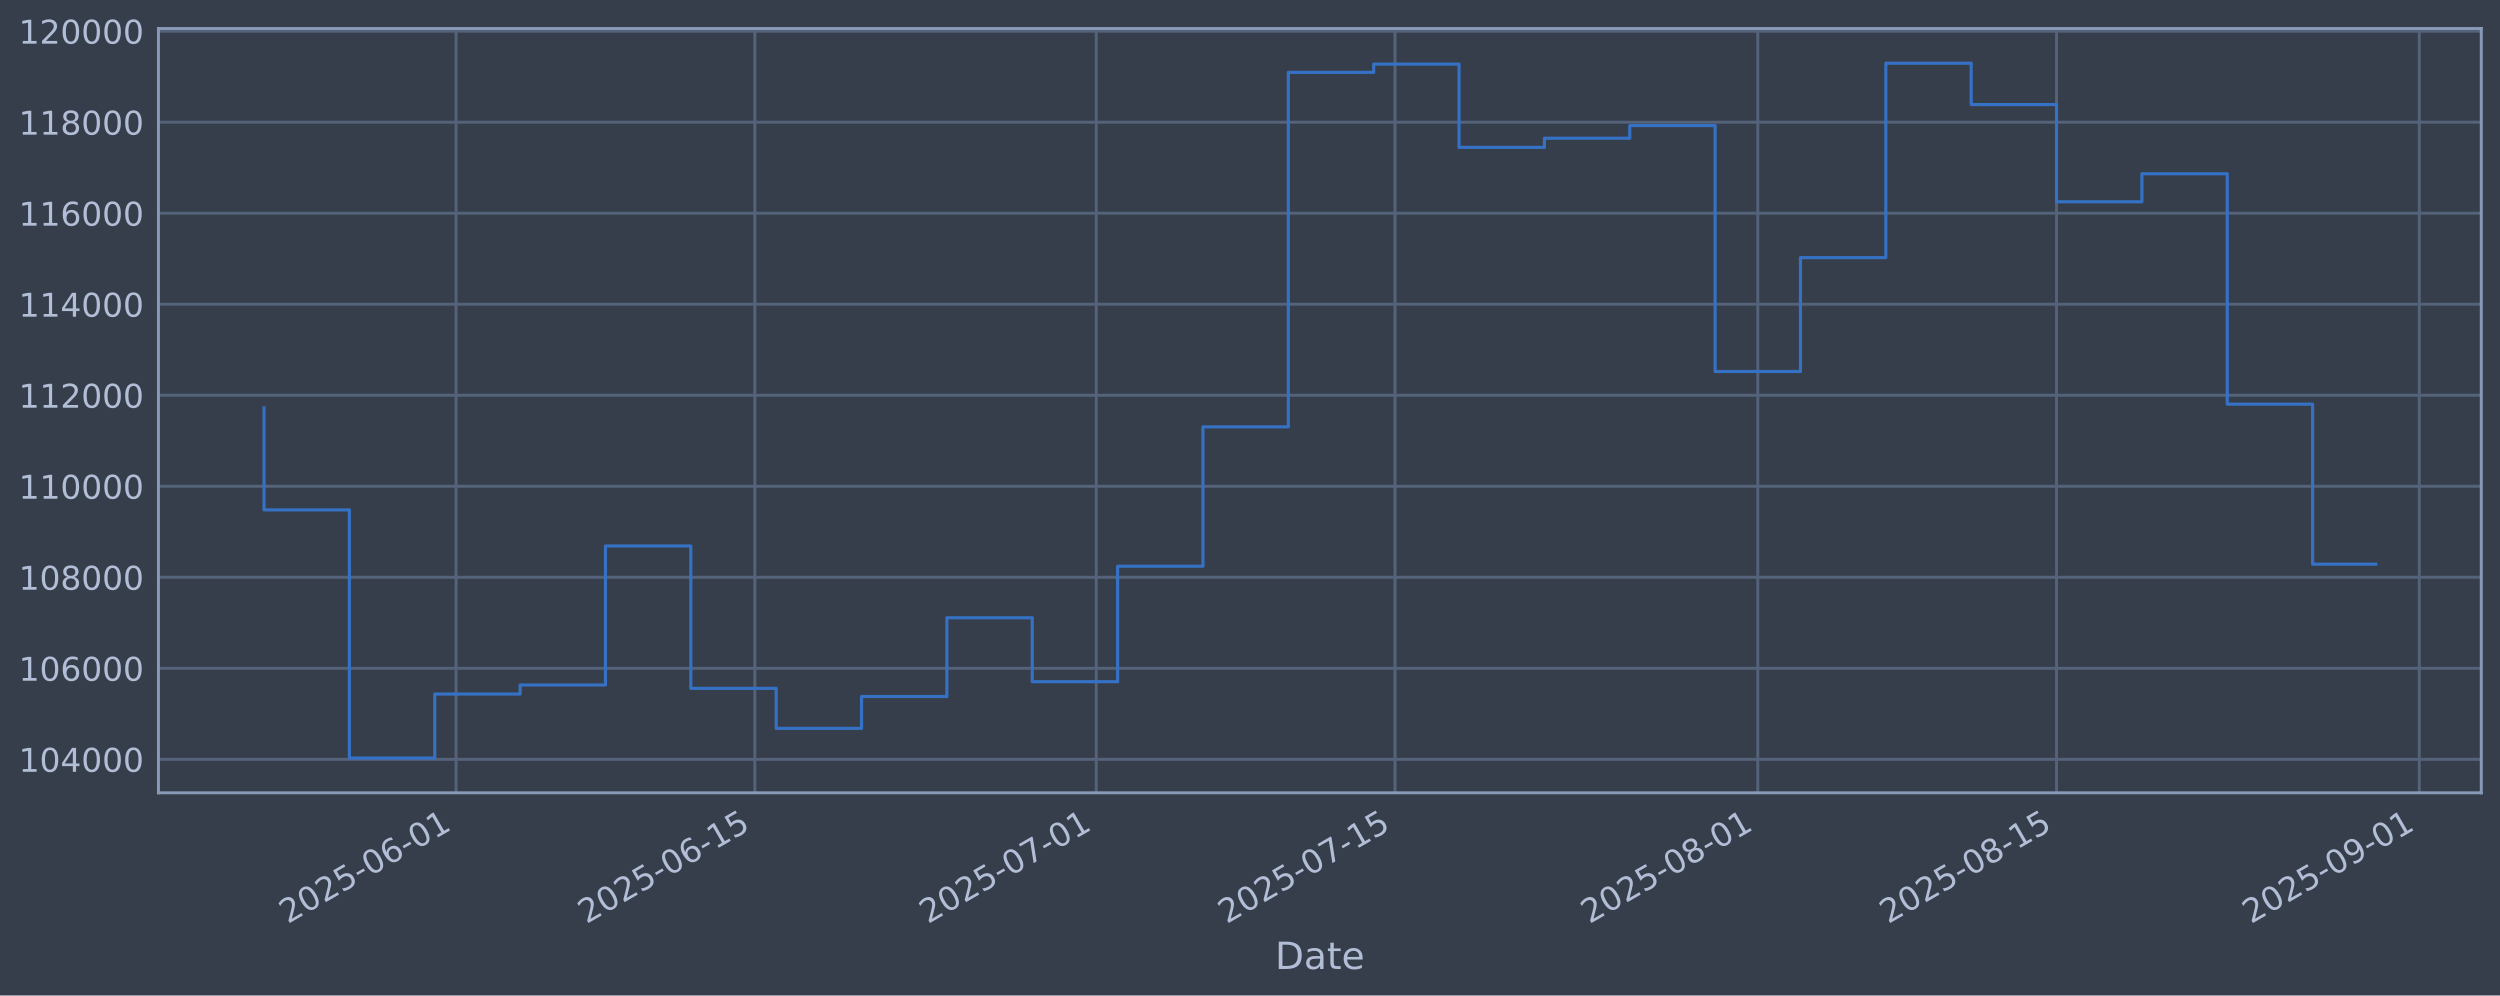
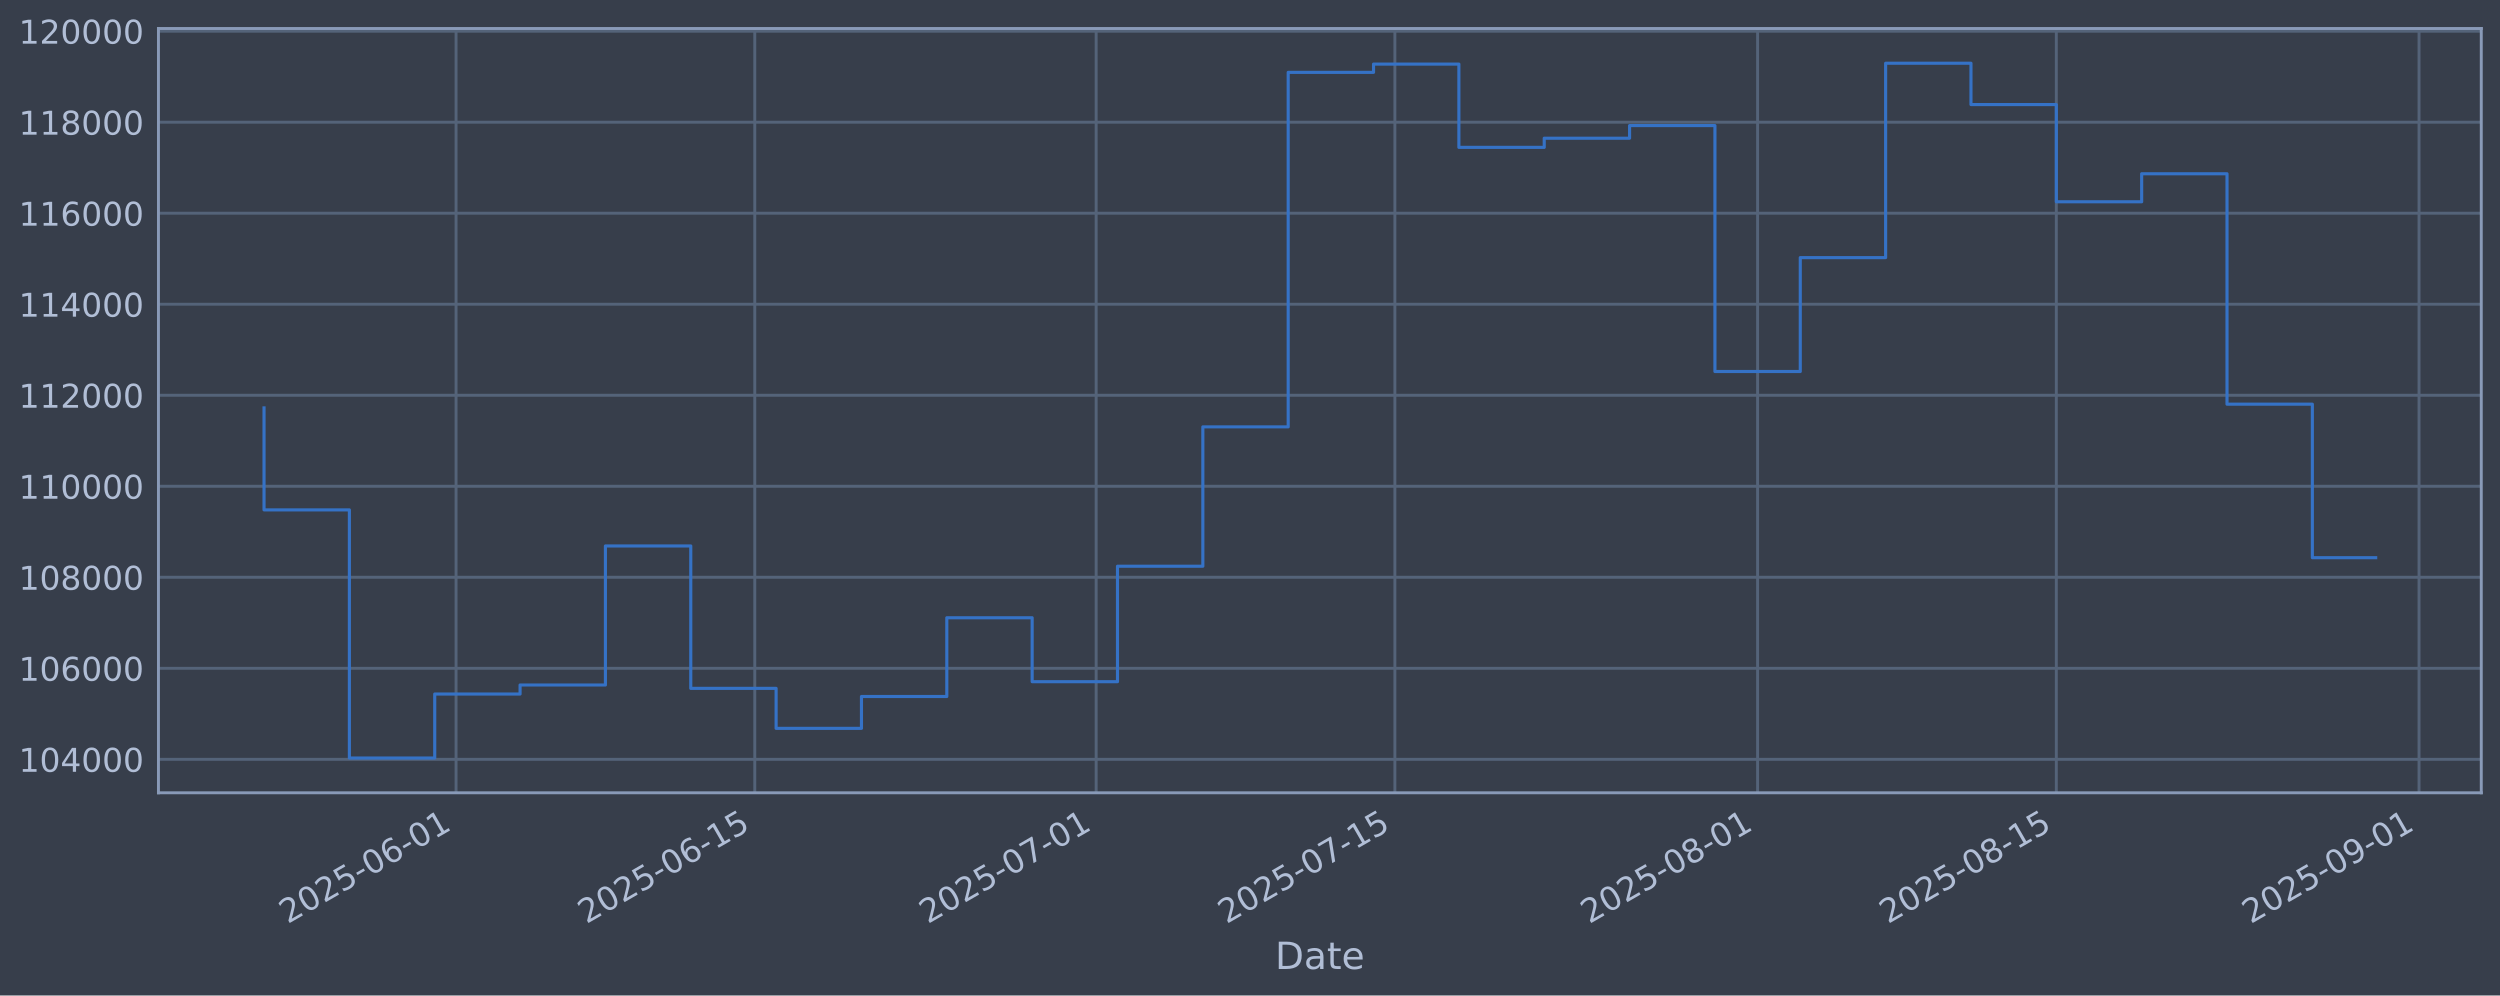
<svg xmlns="http://www.w3.org/2000/svg" xmlns:xlink="http://www.w3.org/1999/xlink" width="960.9pt" height="382.628pt" viewBox="0 0 960.9 382.628" version="1.1">
  <defs>
    <style type="text/css">*{stroke-linejoin: round; stroke-linecap: butt}</style>
  </defs>
  <g id="figure_1">
    <g id="patch_1">
      <path d="M 0 382.628  L 960.9 382.628  L 960.9 0  L 0 0  z " style="fill: #373e4b" />
    </g>
    <g id="axes_1">
      <g id="patch_2">
        <path d="M 60.901 304.718  L 953.701 304.718  L 953.701 10.958  L 60.901 10.958  z " style="fill: #373e4b" />
      </g>
      <g id="matplotlib.axis_1">
        <g id="xtick_1">
          <g id="line2d_1">
-             <path d="M 175.3 304.718  L 175.3 10.958  " clip-path="url(#pf1a7221394)" style="fill: none; stroke: #546379; stroke-width: 1.12; stroke-linecap: square" />
+             <path d="M 175.291 304.718  L 175.291 10.958  " clip-path="url(#p3366ed77ac)" style="fill: none; stroke: #546379; stroke-width: 1.12; stroke-linecap: square" />
          </g>
          <g id="line2d_2" />
          <g id="text_1">
-             <g style="fill: #b1bed6" transform="translate(110.5748 355.2226) rotate(-30) scale(0.126 -0.126)">
+             <g style="fill: #b1bed6" transform="translate(110.5656 355.2226) rotate(-30) scale(0.126 -0.126)">
              <defs>
                <path id="DejaVuSans-32" d="M 1228 531  L 3431 531  L 3431 0  L 469 0  L 469 531  Q 828 903 1448 1529  Q 2069 2156 2228 2338  Q 2531 2678 2651 2914  Q 2772 3150 2772 3378  Q 2772 3750 2511 3984  Q 2250 4219 1831 4219  Q 1534 4219 1204 4116  Q 875 4013 500 3803  L 500 4441  Q 881 4594 1212 4672  Q 1544 4750 1819 4750  Q 2544 4750 2975 4387  Q 3406 4025 3406 3419  Q 3406 3131 3298 2873  Q 3191 2616 2906 2266  Q 2828 2175 2409 1742  Q 1991 1309 1228 531  z " transform="scale(0.015625)" />
                <path id="DejaVuSans-30" d="M 2034 4250  Q 1547 4250 1301 3770  Q 1056 3291 1056 2328  Q 1056 1369 1301 889  Q 1547 409 2034 409  Q 2525 409 2770 889  Q 3016 1369 3016 2328  Q 3016 3291 2770 3770  Q 2525 4250 2034 4250  z M 2034 4750  Q 2819 4750 3233 4129  Q 3647 3509 3647 2328  Q 3647 1150 3233 529  Q 2819 -91 2034 -91  Q 1250 -91 836 529  Q 422 1150 422 2328  Q 422 3509 836 4129  Q 1250 4750 2034 4750  z " transform="scale(0.015625)" />
                <path id="DejaVuSans-35" d="M 691 4666  L 3169 4666  L 3169 4134  L 1269 4134  L 1269 2991  Q 1406 3038 1543 3061  Q 1681 3084 1819 3084  Q 2600 3084 3056 2656  Q 3513 2228 3513 1497  Q 3513 744 3044 326  Q 2575 -91 1722 -91  Q 1428 -91 1123 -41  Q 819 9 494 109  L 494 744  Q 775 591 1075 516  Q 1375 441 1709 441  Q 2250 441 2565 725  Q 2881 1009 2881 1497  Q 2881 1984 2565 2268  Q 2250 2553 1709 2553  Q 1456 2553 1204 2497  Q 953 2441 691 2322  L 691 4666  z " transform="scale(0.015625)" />
                <path id="DejaVuSans-2d" d="M 313 2009  L 1997 2009  L 1997 1497  L 313 1497  L 313 2009  z " transform="scale(0.015625)" />
                <path id="DejaVuSans-36" d="M 2113 2584  Q 1688 2584 1439 2293  Q 1191 2003 1191 1497  Q 1191 994 1439 701  Q 1688 409 2113 409  Q 2538 409 2786 701  Q 3034 994 3034 1497  Q 3034 2003 2786 2293  Q 2538 2584 2113 2584  z M 3366 4563  L 3366 3988  Q 3128 4100 2886 4159  Q 2644 4219 2406 4219  Q 1781 4219 1451 3797  Q 1122 3375 1075 2522  Q 1259 2794 1537 2939  Q 1816 3084 2150 3084  Q 2853 3084 3261 2657  Q 3669 2231 3669 1497  Q 3669 778 3244 343  Q 2819 -91 2113 -91  Q 1303 -91 875 529  Q 447 1150 447 2328  Q 447 3434 972 4092  Q 1497 4750 2381 4750  Q 2619 4750 2861 4703  Q 3103 4656 3366 4563  z " transform="scale(0.015625)" />
                <path id="DejaVuSans-31" d="M 794 531  L 1825 531  L 1825 4091  L 703 3866  L 703 4441  L 1819 4666  L 2450 4666  L 2450 531  L 3481 531  L 3481 0  L 794 0  L 794 531  z " transform="scale(0.015625)" />
              </defs>
              <use xlink:href="#DejaVuSans-32" />
              <use xlink:href="#DejaVuSans-30" transform="translate(63.62305 0)" />
              <use xlink:href="#DejaVuSans-32" transform="translate(127.2461 0)" />
              <use xlink:href="#DejaVuSans-35" transform="translate(190.8691 0)" />
              <use xlink:href="#DejaVuSans-2d" transform="translate(254.4922 0)" />
              <use xlink:href="#DejaVuSans-30" transform="translate(290.5762 0)" />
              <use xlink:href="#DejaVuSans-36" transform="translate(354.1992 0)" />
              <use xlink:href="#DejaVuSans-2d" transform="translate(417.8223 0)" />
              <use xlink:href="#DejaVuSans-30" transform="translate(453.9062 0)" />
              <use xlink:href="#DejaVuSans-31" transform="translate(517.5293 0)" />
            </g>
          </g>
        </g>
        <g id="xtick_2">
          <g id="line2d_3">
-             <path d="M 290.128 304.718  L 290.128 10.958  " clip-path="url(#pf1a7221394)" style="fill: none; stroke: #546379; stroke-width: 1.12; stroke-linecap: square" />
+             <path d="M 290.105 304.718  L 290.105 10.958  " clip-path="url(#p3366ed77ac)" style="fill: none; stroke: #546379; stroke-width: 1.12; stroke-linecap: square" />
          </g>
          <g id="line2d_4" />
          <g id="text_2">
-             <g style="fill: #b1bed6" transform="translate(225.4028 355.2226) rotate(-30) scale(0.126 -0.126)">
+             <g style="fill: #b1bed6" transform="translate(225.3793 355.2226) rotate(-30) scale(0.126 -0.126)">
              <use xlink:href="#DejaVuSans-32" />
              <use xlink:href="#DejaVuSans-30" transform="translate(63.62305 0)" />
              <use xlink:href="#DejaVuSans-32" transform="translate(127.2461 0)" />
              <use xlink:href="#DejaVuSans-35" transform="translate(190.8691 0)" />
              <use xlink:href="#DejaVuSans-2d" transform="translate(254.4922 0)" />
              <use xlink:href="#DejaVuSans-30" transform="translate(290.5762 0)" />
              <use xlink:href="#DejaVuSans-36" transform="translate(354.1992 0)" />
              <use xlink:href="#DejaVuSans-2d" transform="translate(417.8223 0)" />
              <use xlink:href="#DejaVuSans-31" transform="translate(453.9062 0)" />
              <use xlink:href="#DejaVuSans-35" transform="translate(517.5293 0)" />
            </g>
          </g>
        </g>
        <g id="xtick_3">
          <g id="line2d_5">
-             <path d="M 421.36 304.718  L 421.36 10.958  " clip-path="url(#pf1a7221394)" style="fill: none; stroke: #546379; stroke-width: 1.12; stroke-linecap: square" />
+             <path d="M 421.32 304.718  L 421.32 10.958  " clip-path="url(#p3366ed77ac)" style="fill: none; stroke: #546379; stroke-width: 1.12; stroke-linecap: square" />
          </g>
          <g id="line2d_6" />
          <g id="text_3">
-             <g style="fill: #b1bed6" transform="translate(356.6347 355.2226) rotate(-30) scale(0.126 -0.126)">
+             <g style="fill: #b1bed6" transform="translate(356.595 355.2226) rotate(-30) scale(0.126 -0.126)">
              <defs>
                <path id="DejaVuSans-37" d="M 525 4666  L 3525 4666  L 3525 4397  L 1831 0  L 1172 0  L 2766 4134  L 525 4134  L 525 4666  z " transform="scale(0.015625)" />
              </defs>
              <use xlink:href="#DejaVuSans-32" />
              <use xlink:href="#DejaVuSans-30" transform="translate(63.62305 0)" />
              <use xlink:href="#DejaVuSans-32" transform="translate(127.2461 0)" />
              <use xlink:href="#DejaVuSans-35" transform="translate(190.8691 0)" />
              <use xlink:href="#DejaVuSans-2d" transform="translate(254.4922 0)" />
              <use xlink:href="#DejaVuSans-30" transform="translate(290.5762 0)" />
              <use xlink:href="#DejaVuSans-37" transform="translate(354.1992 0)" />
              <use xlink:href="#DejaVuSans-2d" transform="translate(417.8223 0)" />
              <use xlink:href="#DejaVuSans-30" transform="translate(453.9062 0)" />
              <use xlink:href="#DejaVuSans-31" transform="translate(517.5293 0)" />
            </g>
          </g>
        </g>
        <g id="xtick_4">
          <g id="line2d_7">
-             <path d="M 536.188 304.718  L 536.188 10.958  " clip-path="url(#pf1a7221394)" style="fill: none; stroke: #546379; stroke-width: 1.12; stroke-linecap: square" />
+             <path d="M 536.134 304.718  L 536.134 10.958  " clip-path="url(#p3366ed77ac)" style="fill: none; stroke: #546379; stroke-width: 1.12; stroke-linecap: square" />
          </g>
          <g id="line2d_8" />
          <g id="text_4">
-             <g style="fill: #b1bed6" transform="translate(471.4627 355.2226) rotate(-30) scale(0.126 -0.126)">
+             <g style="fill: #b1bed6" transform="translate(471.4087 355.2226) rotate(-30) scale(0.126 -0.126)">
              <use xlink:href="#DejaVuSans-32" />
              <use xlink:href="#DejaVuSans-30" transform="translate(63.62305 0)" />
              <use xlink:href="#DejaVuSans-32" transform="translate(127.2461 0)" />
              <use xlink:href="#DejaVuSans-35" transform="translate(190.8691 0)" />
              <use xlink:href="#DejaVuSans-2d" transform="translate(254.4922 0)" />
              <use xlink:href="#DejaVuSans-30" transform="translate(290.5762 0)" />
              <use xlink:href="#DejaVuSans-37" transform="translate(354.1992 0)" />
              <use xlink:href="#DejaVuSans-2d" transform="translate(417.8223 0)" />
              <use xlink:href="#DejaVuSans-31" transform="translate(453.9062 0)" />
              <use xlink:href="#DejaVuSans-35" transform="translate(517.5293 0)" />
            </g>
          </g>
        </g>
        <g id="xtick_5">
          <g id="line2d_9">
-             <path d="M 675.622 304.718  L 675.622 10.958  " clip-path="url(#pf1a7221394)" style="fill: none; stroke: #546379; stroke-width: 1.12; stroke-linecap: square" />
+             <path d="M 675.551 304.718  L 675.551 10.958  " clip-path="url(#p3366ed77ac)" style="fill: none; stroke: #546379; stroke-width: 1.12; stroke-linecap: square" />
          </g>
          <g id="line2d_10" />
          <g id="text_5">
-             <g style="fill: #b1bed6" transform="translate(610.8967 355.2226) rotate(-30) scale(0.126 -0.126)">
+             <g style="fill: #b1bed6" transform="translate(610.8253 355.2226) rotate(-30) scale(0.126 -0.126)">
              <defs>
                <path id="DejaVuSans-38" d="M 2034 2216  Q 1584 2216 1326 1975  Q 1069 1734 1069 1313  Q 1069 891 1326 650  Q 1584 409 2034 409  Q 2484 409 2743 651  Q 3003 894 3003 1313  Q 3003 1734 2745 1975  Q 2488 2216 2034 2216  z M 1403 2484  Q 997 2584 770 2862  Q 544 3141 544 3541  Q 544 4100 942 4425  Q 1341 4750 2034 4750  Q 2731 4750 3128 4425  Q 3525 4100 3525 3541  Q 3525 3141 3298 2862  Q 3072 2584 2669 2484  Q 3125 2378 3379 2068  Q 3634 1759 3634 1313  Q 3634 634 3220 271  Q 2806 -91 2034 -91  Q 1263 -91 848 271  Q 434 634 434 1313  Q 434 1759 690 2068  Q 947 2378 1403 2484  z M 1172 3481  Q 1172 3119 1398 2916  Q 1625 2713 2034 2713  Q 2441 2713 2670 2916  Q 2900 3119 2900 3481  Q 2900 3844 2670 4047  Q 2441 4250 2034 4250  Q 1625 4250 1398 4047  Q 1172 3844 1172 3481  z " transform="scale(0.015625)" />
              </defs>
              <use xlink:href="#DejaVuSans-32" />
              <use xlink:href="#DejaVuSans-30" transform="translate(63.62305 0)" />
              <use xlink:href="#DejaVuSans-32" transform="translate(127.2461 0)" />
              <use xlink:href="#DejaVuSans-35" transform="translate(190.8691 0)" />
              <use xlink:href="#DejaVuSans-2d" transform="translate(254.4922 0)" />
              <use xlink:href="#DejaVuSans-30" transform="translate(290.5762 0)" />
              <use xlink:href="#DejaVuSans-38" transform="translate(354.1992 0)" />
              <use xlink:href="#DejaVuSans-2d" transform="translate(417.8223 0)" />
              <use xlink:href="#DejaVuSans-30" transform="translate(453.9062 0)" />
              <use xlink:href="#DejaVuSans-31" transform="translate(517.5293 0)" />
            </g>
          </g>
        </g>
        <g id="xtick_6">
          <g id="line2d_11">
-             <path d="M 790.45 304.718  L 790.45 10.958  " clip-path="url(#pf1a7221394)" style="fill: none; stroke: #546379; stroke-width: 1.12; stroke-linecap: square" />
+             <path d="M 790.365 304.718  L 790.365 10.958  " clip-path="url(#p3366ed77ac)" style="fill: none; stroke: #546379; stroke-width: 1.12; stroke-linecap: square" />
          </g>
          <g id="line2d_12" />
          <g id="text_6">
-             <g style="fill: #b1bed6" transform="translate(725.7246 355.2226) rotate(-30) scale(0.126 -0.126)">
+             <g style="fill: #b1bed6" transform="translate(725.639 355.2226) rotate(-30) scale(0.126 -0.126)">
              <use xlink:href="#DejaVuSans-32" />
              <use xlink:href="#DejaVuSans-30" transform="translate(63.62305 0)" />
              <use xlink:href="#DejaVuSans-32" transform="translate(127.2461 0)" />
              <use xlink:href="#DejaVuSans-35" transform="translate(190.8691 0)" />
              <use xlink:href="#DejaVuSans-2d" transform="translate(254.4922 0)" />
              <use xlink:href="#DejaVuSans-30" transform="translate(290.5762 0)" />
              <use xlink:href="#DejaVuSans-38" transform="translate(354.1992 0)" />
              <use xlink:href="#DejaVuSans-2d" transform="translate(417.8223 0)" />
              <use xlink:href="#DejaVuSans-31" transform="translate(453.9062 0)" />
              <use xlink:href="#DejaVuSans-35" transform="translate(517.5293 0)" />
            </g>
          </g>
        </g>
        <g id="xtick_7">
          <g id="line2d_13">
-             <path d="M 929.884 304.718  L 929.884 10.958  " clip-path="url(#pf1a7221394)" style="fill: none; stroke: #546379; stroke-width: 1.12; stroke-linecap: square" />
+             <path d="M 929.781 304.718  L 929.781 10.958  " clip-path="url(#p3366ed77ac)" style="fill: none; stroke: #546379; stroke-width: 1.12; stroke-linecap: square" />
          </g>
          <g id="line2d_14" />
          <g id="text_7">
-             <g style="fill: #b1bed6" transform="translate(865.1586 355.2226) rotate(-30) scale(0.126 -0.126)">
+             <g style="fill: #b1bed6" transform="translate(865.0557 355.2226) rotate(-30) scale(0.126 -0.126)">
              <defs>
                <path id="DejaVuSans-39" d="M 703 97  L 703 672  Q 941 559 1184 500  Q 1428 441 1663 441  Q 2288 441 2617 861  Q 2947 1281 2994 2138  Q 2813 1869 2534 1725  Q 2256 1581 1919 1581  Q 1219 1581 811 2004  Q 403 2428 403 3163  Q 403 3881 828 4315  Q 1253 4750 1959 4750  Q 2769 4750 3195 4129  Q 3622 3509 3622 2328  Q 3622 1225 3098 567  Q 2575 -91 1691 -91  Q 1453 -91 1209 -44  Q 966 3 703 97  z M 1959 2075  Q 2384 2075 2632 2365  Q 2881 2656 2881 3163  Q 2881 3666 2632 3958  Q 2384 4250 1959 4250  Q 1534 4250 1286 3958  Q 1038 3666 1038 3163  Q 1038 2656 1286 2365  Q 1534 2075 1959 2075  z " transform="scale(0.015625)" />
              </defs>
              <use xlink:href="#DejaVuSans-32" />
              <use xlink:href="#DejaVuSans-30" transform="translate(63.62305 0)" />
              <use xlink:href="#DejaVuSans-32" transform="translate(127.2461 0)" />
              <use xlink:href="#DejaVuSans-35" transform="translate(190.8691 0)" />
              <use xlink:href="#DejaVuSans-2d" transform="translate(254.4922 0)" />
              <use xlink:href="#DejaVuSans-30" transform="translate(290.5762 0)" />
              <use xlink:href="#DejaVuSans-39" transform="translate(354.1992 0)" />
              <use xlink:href="#DejaVuSans-2d" transform="translate(417.8223 0)" />
              <use xlink:href="#DejaVuSans-30" transform="translate(453.9062 0)" />
              <use xlink:href="#DejaVuSans-31" transform="translate(517.5293 0)" />
            </g>
          </g>
        </g>
        <g id="text_8">
          <g style="fill: #b1bed6" transform="translate(490.0914 372.4337) scale(0.144 -0.144)">
            <defs>
              <path id="DejaVuSans-44" d="M 1259 4147  L 1259 519  L 2022 519  Q 2988 519 3436 956  Q 3884 1394 3884 2338  Q 3884 3275 3436 3711  Q 2988 4147 2022 4147  L 1259 4147  z M 628 4666  L 1925 4666  Q 3281 4666 3915 4102  Q 4550 3538 4550 2338  Q 4550 1131 3912 565  Q 3275 0 1925 0  L 628 0  L 628 4666  z " transform="scale(0.015625)" />
              <path id="DejaVuSans-61" d="M 2194 1759  Q 1497 1759 1228 1600  Q 959 1441 959 1056  Q 959 750 1161 570  Q 1363 391 1709 391  Q 2188 391 2477 730  Q 2766 1069 2766 1631  L 2766 1759  L 2194 1759  z M 3341 1997  L 3341 0  L 2766 0  L 2766 531  Q 2569 213 2275 61  Q 1981 -91 1556 -91  Q 1019 -91 701 211  Q 384 513 384 1019  Q 384 1609 779 1909  Q 1175 2209 1959 2209  L 2766 2209  L 2766 2266  Q 2766 2663 2505 2880  Q 2244 3097 1772 3097  Q 1472 3097 1187 3025  Q 903 2953 641 2809  L 641 3341  Q 956 3463 1253 3523  Q 1550 3584 1831 3584  Q 2591 3584 2966 3190  Q 3341 2797 3341 1997  z " transform="scale(0.015625)" />
              <path id="DejaVuSans-74" d="M 1172 4494  L 1172 3500  L 2356 3500  L 2356 3053  L 1172 3053  L 1172 1153  Q 1172 725 1289 603  Q 1406 481 1766 481  L 2356 481  L 2356 0  L 1766 0  Q 1100 0 847 248  Q 594 497 594 1153  L 594 3053  L 172 3053  L 172 3500  L 594 3500  L 594 4494  L 1172 4494  z " transform="scale(0.015625)" />
              <path id="DejaVuSans-65" d="M 3597 1894  L 3597 1613  L 953 1613  Q 991 1019 1311 708  Q 1631 397 2203 397  Q 2534 397 2845 478  Q 3156 559 3463 722  L 3463 178  Q 3153 47 2828 -22  Q 2503 -91 2169 -91  Q 1331 -91 842 396  Q 353 884 353 1716  Q 353 2575 817 3079  Q 1281 3584 2069 3584  Q 2775 3584 3186 3129  Q 3597 2675 3597 1894  z M 3022 2063  Q 3016 2534 2758 2815  Q 2500 3097 2075 3097  Q 1594 3097 1305 2825  Q 1016 2553 972 2059  L 3022 2063  z " transform="scale(0.015625)" />
            </defs>
            <use xlink:href="#DejaVuSans-44" />
            <use xlink:href="#DejaVuSans-61" transform="translate(77.00195 0)" />
            <use xlink:href="#DejaVuSans-74" transform="translate(138.2812 0)" />
            <use xlink:href="#DejaVuSans-65" transform="translate(177.4902 0)" />
          </g>
        </g>
      </g>
      <g id="matplotlib.axis_2">
        <g id="ytick_1">
          <g id="line2d_15">
-             <path d="M 60.901 291.85  L 953.701 291.85  " clip-path="url(#pf1a7221394)" style="fill: none; stroke: #546379; stroke-width: 1.12; stroke-linecap: square" />
+             <path d="M 60.901 291.85  L 953.701 291.85  " clip-path="url(#p3366ed77ac)" style="fill: none; stroke: #546379; stroke-width: 1.12; stroke-linecap: square" />
          </g>
          <g id="line2d_16" />
          <g id="text_9">
            <g style="fill: #b1bed6" transform="translate(7.2 296.6367) scale(0.126 -0.126)">
              <defs>
                <path id="DejaVuSans-34" d="M 2419 4116  L 825 1625  L 2419 1625  L 2419 4116  z M 2253 4666  L 3047 4666  L 3047 1625  L 3713 1625  L 3713 1100  L 3047 1100  L 3047 0  L 2419 0  L 2419 1100  L 313 1100  L 313 1709  L 2253 4666  z " transform="scale(0.015625)" />
              </defs>
              <use xlink:href="#DejaVuSans-31" />
              <use xlink:href="#DejaVuSans-30" transform="translate(63.62305 0)" />
              <use xlink:href="#DejaVuSans-34" transform="translate(127.2461 0)" />
              <use xlink:href="#DejaVuSans-30" transform="translate(190.8691 0)" />
              <use xlink:href="#DejaVuSans-30" transform="translate(254.4922 0)" />
              <use xlink:href="#DejaVuSans-30" transform="translate(318.1152 0)" />
            </g>
          </g>
        </g>
        <g id="ytick_2">
          <g id="line2d_17">
-             <path d="M 60.901 256.867  L 953.701 256.867  " clip-path="url(#pf1a7221394)" style="fill: none; stroke: #546379; stroke-width: 1.12; stroke-linecap: square" />
+             <path d="M 60.901 256.867  L 953.701 256.867  " clip-path="url(#p3366ed77ac)" style="fill: none; stroke: #546379; stroke-width: 1.12; stroke-linecap: square" />
          </g>
          <g id="line2d_18" />
          <g id="text_10">
            <g style="fill: #b1bed6" transform="translate(7.2 261.6538) scale(0.126 -0.126)">
              <use xlink:href="#DejaVuSans-31" />
              <use xlink:href="#DejaVuSans-30" transform="translate(63.62305 0)" />
              <use xlink:href="#DejaVuSans-36" transform="translate(127.2461 0)" />
              <use xlink:href="#DejaVuSans-30" transform="translate(190.8691 0)" />
              <use xlink:href="#DejaVuSans-30" transform="translate(254.4922 0)" />
              <use xlink:href="#DejaVuSans-30" transform="translate(318.1152 0)" />
            </g>
          </g>
        </g>
        <g id="ytick_3">
          <g id="line2d_19">
-             <path d="M 60.901 221.884  L 953.701 221.884  " clip-path="url(#pf1a7221394)" style="fill: none; stroke: #546379; stroke-width: 1.12; stroke-linecap: square" />
+             <path d="M 60.901 221.884  L 953.701 221.884  " clip-path="url(#p3366ed77ac)" style="fill: none; stroke: #546379; stroke-width: 1.12; stroke-linecap: square" />
          </g>
          <g id="line2d_20" />
          <g id="text_11">
            <g style="fill: #b1bed6" transform="translate(7.2 226.671) scale(0.126 -0.126)">
              <use xlink:href="#DejaVuSans-31" />
              <use xlink:href="#DejaVuSans-30" transform="translate(63.62305 0)" />
              <use xlink:href="#DejaVuSans-38" transform="translate(127.2461 0)" />
              <use xlink:href="#DejaVuSans-30" transform="translate(190.8691 0)" />
              <use xlink:href="#DejaVuSans-30" transform="translate(254.4922 0)" />
              <use xlink:href="#DejaVuSans-30" transform="translate(318.1152 0)" />
            </g>
          </g>
        </g>
        <g id="ytick_4">
          <g id="line2d_21">
-             <path d="M 60.901 186.901  L 953.701 186.901  " clip-path="url(#pf1a7221394)" style="fill: none; stroke: #546379; stroke-width: 1.12; stroke-linecap: square" />
+             <path d="M 60.901 186.901  L 953.701 186.901  " clip-path="url(#p3366ed77ac)" style="fill: none; stroke: #546379; stroke-width: 1.12; stroke-linecap: square" />
          </g>
          <g id="line2d_22" />
          <g id="text_12">
            <g style="fill: #b1bed6" transform="translate(7.2 191.6882) scale(0.126 -0.126)">
              <use xlink:href="#DejaVuSans-31" />
              <use xlink:href="#DejaVuSans-31" transform="translate(63.62305 0)" />
              <use xlink:href="#DejaVuSans-30" transform="translate(127.2461 0)" />
              <use xlink:href="#DejaVuSans-30" transform="translate(190.8691 0)" />
              <use xlink:href="#DejaVuSans-30" transform="translate(254.4922 0)" />
              <use xlink:href="#DejaVuSans-30" transform="translate(318.1152 0)" />
            </g>
          </g>
        </g>
        <g id="ytick_5">
          <g id="line2d_23">
-             <path d="M 60.901 151.918  L 953.701 151.918  " clip-path="url(#pf1a7221394)" style="fill: none; stroke: #546379; stroke-width: 1.12; stroke-linecap: square" />
+             <path d="M 60.901 151.918  L 953.701 151.918  " clip-path="url(#p3366ed77ac)" style="fill: none; stroke: #546379; stroke-width: 1.12; stroke-linecap: square" />
          </g>
          <g id="line2d_24" />
          <g id="text_13">
            <g style="fill: #b1bed6" transform="translate(7.2 156.7053) scale(0.126 -0.126)">
              <use xlink:href="#DejaVuSans-31" />
              <use xlink:href="#DejaVuSans-31" transform="translate(63.62305 0)" />
              <use xlink:href="#DejaVuSans-32" transform="translate(127.2461 0)" />
              <use xlink:href="#DejaVuSans-30" transform="translate(190.8691 0)" />
              <use xlink:href="#DejaVuSans-30" transform="translate(254.4922 0)" />
              <use xlink:href="#DejaVuSans-30" transform="translate(318.1152 0)" />
            </g>
          </g>
        </g>
        <g id="ytick_6">
          <g id="line2d_25">
-             <path d="M 60.901 116.936  L 953.701 116.936  " clip-path="url(#pf1a7221394)" style="fill: none; stroke: #546379; stroke-width: 1.12; stroke-linecap: square" />
+             <path d="M 60.901 116.936  L 953.701 116.936  " clip-path="url(#p3366ed77ac)" style="fill: none; stroke: #546379; stroke-width: 1.12; stroke-linecap: square" />
          </g>
          <g id="line2d_26" />
          <g id="text_14">
            <g style="fill: #b1bed6" transform="translate(7.2 121.7225) scale(0.126 -0.126)">
              <use xlink:href="#DejaVuSans-31" />
              <use xlink:href="#DejaVuSans-31" transform="translate(63.62305 0)" />
              <use xlink:href="#DejaVuSans-34" transform="translate(127.2461 0)" />
              <use xlink:href="#DejaVuSans-30" transform="translate(190.8691 0)" />
              <use xlink:href="#DejaVuSans-30" transform="translate(254.4922 0)" />
              <use xlink:href="#DejaVuSans-30" transform="translate(318.1152 0)" />
            </g>
          </g>
        </g>
        <g id="ytick_7">
          <g id="line2d_27">
-             <path d="M 60.901 81.953  L 953.701 81.953  " clip-path="url(#pf1a7221394)" style="fill: none; stroke: #546379; stroke-width: 1.12; stroke-linecap: square" />
+             <path d="M 60.901 81.953  L 953.701 81.953  " clip-path="url(#p3366ed77ac)" style="fill: none; stroke: #546379; stroke-width: 1.12; stroke-linecap: square" />
          </g>
          <g id="line2d_28" />
          <g id="text_15">
            <g style="fill: #b1bed6" transform="translate(7.2 86.73969) scale(0.126 -0.126)">
              <use xlink:href="#DejaVuSans-31" />
              <use xlink:href="#DejaVuSans-31" transform="translate(63.62305 0)" />
              <use xlink:href="#DejaVuSans-36" transform="translate(127.2461 0)" />
              <use xlink:href="#DejaVuSans-30" transform="translate(190.8691 0)" />
              <use xlink:href="#DejaVuSans-30" transform="translate(254.4922 0)" />
              <use xlink:href="#DejaVuSans-30" transform="translate(318.1152 0)" />
            </g>
          </g>
        </g>
        <g id="ytick_8">
          <g id="line2d_29">
-             <path d="M 60.901 46.97  L 953.701 46.97  " clip-path="url(#pf1a7221394)" style="fill: none; stroke: #546379; stroke-width: 1.12; stroke-linecap: square" />
+             <path d="M 60.901 46.97  L 953.701 46.97  " clip-path="url(#p3366ed77ac)" style="fill: none; stroke: #546379; stroke-width: 1.12; stroke-linecap: square" />
          </g>
          <g id="line2d_30" />
          <g id="text_16">
            <g style="fill: #b1bed6" transform="translate(7.2 51.75686) scale(0.126 -0.126)">
              <use xlink:href="#DejaVuSans-31" />
              <use xlink:href="#DejaVuSans-31" transform="translate(63.62305 0)" />
              <use xlink:href="#DejaVuSans-38" transform="translate(127.2461 0)" />
              <use xlink:href="#DejaVuSans-30" transform="translate(190.8691 0)" />
              <use xlink:href="#DejaVuSans-30" transform="translate(254.4922 0)" />
              <use xlink:href="#DejaVuSans-30" transform="translate(318.1152 0)" />
            </g>
          </g>
        </g>
        <g id="ytick_9">
          <g id="line2d_31">
-             <path d="M 60.901 11.987  L 953.701 11.987  " clip-path="url(#pf1a7221394)" style="fill: none; stroke: #546379; stroke-width: 1.12; stroke-linecap: square" />
+             <path d="M 60.901 11.987  L 953.701 11.987  " clip-path="url(#p3366ed77ac)" style="fill: none; stroke: #546379; stroke-width: 1.12; stroke-linecap: square" />
          </g>
          <g id="line2d_32" />
          <g id="text_17">
            <g style="fill: #b1bed6" transform="translate(7.2 16.77403) scale(0.126 -0.126)">
              <use xlink:href="#DejaVuSans-31" />
              <use xlink:href="#DejaVuSans-32" transform="translate(63.62305 0)" />
              <use xlink:href="#DejaVuSans-30" transform="translate(127.2461 0)" />
              <use xlink:href="#DejaVuSans-30" transform="translate(190.8691 0)" />
              <use xlink:href="#DejaVuSans-30" transform="translate(254.4922 0)" />
              <use xlink:href="#DejaVuSans-30" transform="translate(318.1152 0)" />
            </g>
          </g>
        </g>
      </g>
      <g id="line2d_33">
-         <path d="M 101.482 156.778  L 101.482 195.974  L 134.29 195.974  L 134.29 291.366  L 167.098 291.366  L 167.098 266.759  L 199.906 266.759  L 199.906 263.286  L 232.714 263.286  L 232.714 209.841  L 265.522 209.841  L 265.522 264.586  L 298.33 264.586  L 298.33 279.95  L 331.138 279.95  L 331.138 267.706  L 363.946 267.706  L 363.946 237.446  L 396.754 237.446  L 396.754 262.012  L 429.562 262.012  L 429.562 217.631  L 462.37 217.631  L 462.37 164.07  L 495.178 164.07  L 495.178 27.81  L 527.986 27.81  L 527.986 24.636  L 560.794 24.636  L 560.794 56.646  L 593.602 56.646  L 593.602 53.121  L 626.41 53.121  L 626.41 48.272  L 659.218 48.272  L 659.218 142.793  L 692.026 142.793  L 692.026 99.016  L 724.834 99.016  L 724.834 24.311  L 757.642 24.311  L 757.642 40.185  L 790.45 40.185  L 790.45 77.56  L 823.258 77.56  L 823.258 66.788  L 856.066 66.788  L 856.066 155.356  L 888.874 155.356  L 888.874 216.854  L 913.119 216.854  " clip-path="url(#pf1a7221394)" style="fill: none; stroke: #3572c6; stroke-width: 1.2; stroke-linecap: square" />
+         <path d="M 101.482 156.778  L 101.482 195.974  L 134.286 195.974  L 134.286 291.366  L 167.09 291.366  L 167.09 266.759  L 199.894 266.759  L 199.894 263.286  L 232.698 263.286  L 232.698 209.841  L 265.502 209.841  L 265.502 264.586  L 298.306 264.586  L 298.306 279.95  L 331.11 279.95  L 331.11 267.706  L 363.914 267.706  L 363.914 237.446  L 396.718 237.446  L 396.718 262.012  L 429.521 262.012  L 429.521 217.631  L 462.325 217.631  L 462.325 164.07  L 495.129 164.07  L 495.129 27.81  L 527.933 27.81  L 527.933 24.636  L 560.737 24.636  L 560.737 56.646  L 593.541 56.646  L 593.541 53.121  L 626.345 53.121  L 626.345 48.272  L 659.149 48.272  L 659.149 142.793  L 691.953 142.793  L 691.953 99.016  L 724.757 99.016  L 724.757 24.311  L 757.561 24.311  L 757.561 40.185  L 790.365 40.185  L 790.365 77.56  L 823.168 77.56  L 823.168 66.788  L 855.972 66.788  L 855.972 155.356  L 888.776 155.356  L 888.776 214.358  L 913.119 214.358  " clip-path="url(#p3366ed77ac)" style="fill: none; stroke: #3572c6; stroke-width: 1.2; stroke-linecap: square" />
      </g>
      <g id="patch_3">
        <path d="M 60.901 304.718  L 60.901 10.958  " style="fill: none; stroke: #899ab8; stroke-width: 1.12; stroke-linejoin: miter; stroke-linecap: square" />
      </g>
      <g id="patch_4">
        <path d="M 953.701 304.718  L 953.701 10.958  " style="fill: none; stroke: #899ab8; stroke-width: 1.12; stroke-linejoin: miter; stroke-linecap: square" />
      </g>
      <g id="patch_5">
        <path d="M 60.901 304.718  L 953.701 304.718  " style="fill: none; stroke: #899ab8; stroke-width: 1.12; stroke-linejoin: miter; stroke-linecap: square" />
      </g>
      <g id="patch_6">
        <path d="M 60.901 10.958  L 953.701 10.958  " style="fill: none; stroke: #899ab8; stroke-width: 1.12; stroke-linejoin: miter; stroke-linecap: square" />
      </g>
    </g>
  </g>
  <defs>
-     <clipPath id="pf1a7221394">
+     <clipPath id="p3366ed77ac">
      <rect x="60.901" y="10.958" width="892.8" height="293.76" />
    </clipPath>
  </defs>
</svg>
